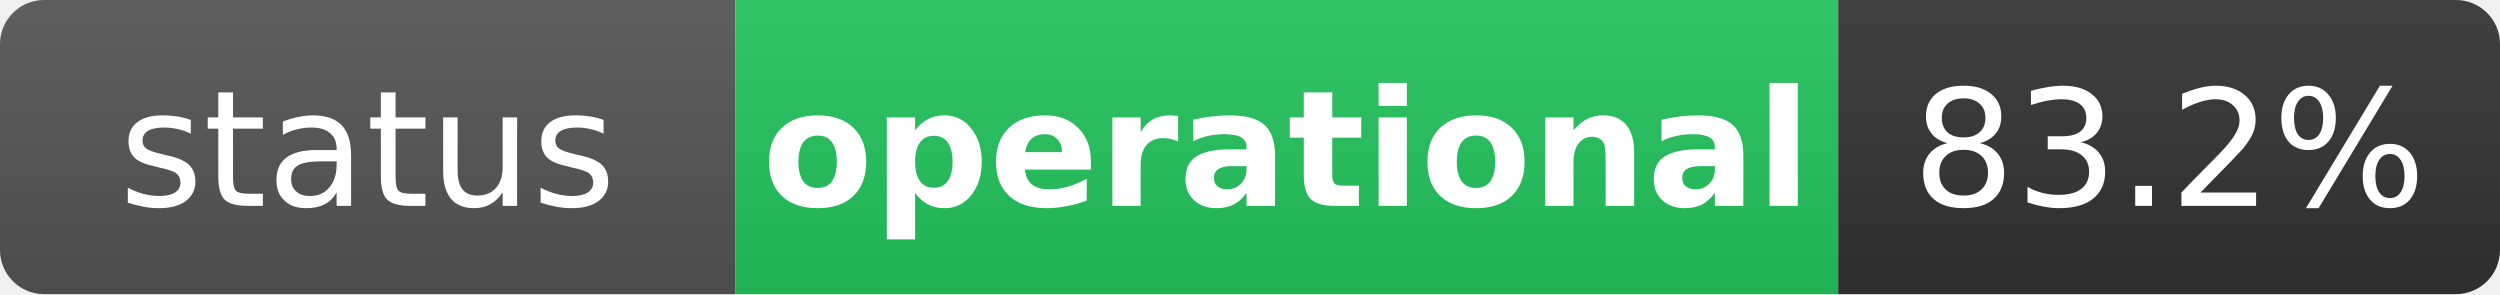
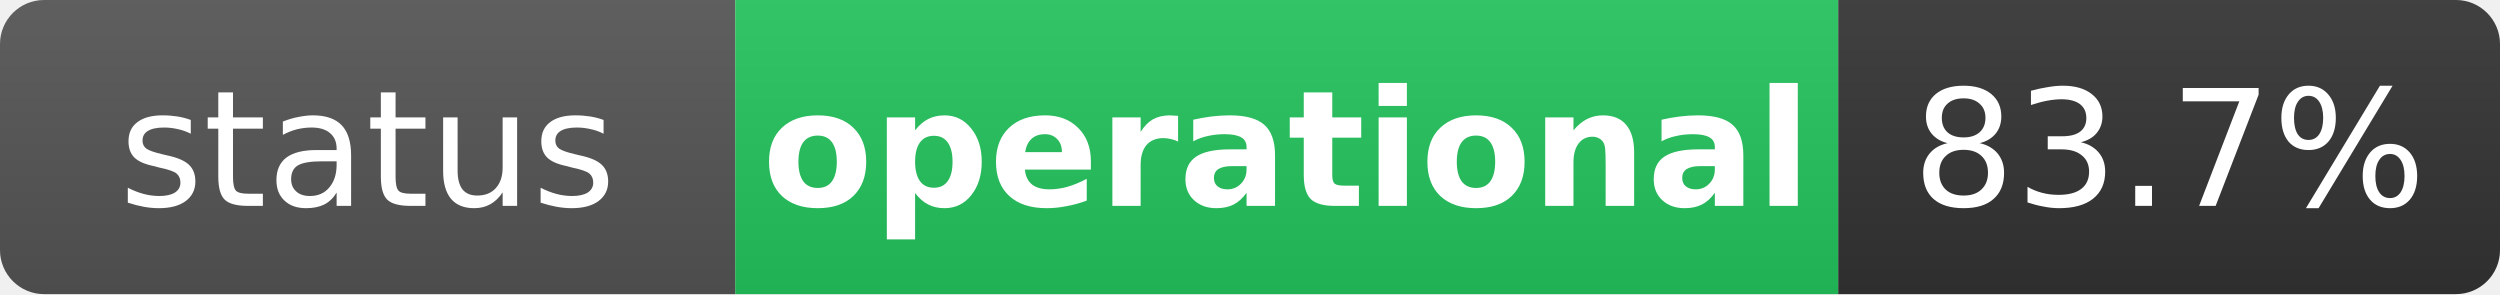
<svg xmlns="http://www.w3.org/2000/svg" width="170" height="20" role="img" aria-label="status: operational">
  <linearGradient id="s" x2="0" y2="100%">
    <stop offset="0" stop-color="#bbb" stop-opacity=".1" />
    <stop offset="1" stop-opacity=".1" />
  </linearGradient>
  <clipPath id="r">
    <rect width="170" height="20" rx="3" fill="#fff" />
  </clipPath>
  <g clip-path="url(#r)">
    <rect width="50" height="20" fill="#555" />
    <rect x="50" width="75" height="20" fill="#22c55e" />
    <rect x="125" width="45" height="20" fill="#333" />
    <rect width="170" height="20" fill="url(#s)" />
  </g>
  <g fill="#fff" text-anchor="middle" font-family="Verdana,Geneva,DejaVu Sans,sans-serif" text-rendering="geometricPrecision" font-size="11">
    <text x="25" y="14" fill="#fff">status</text>
    <text x="87.5" y="14" fill="#fff" font-weight="bold">operational</text>
-     <text x="147.5" y="14" fill="#fff">83.2%</text>
+     <text x="147.5" y="14" fill="#fff">83.7%</text>
  </g>
</svg>
